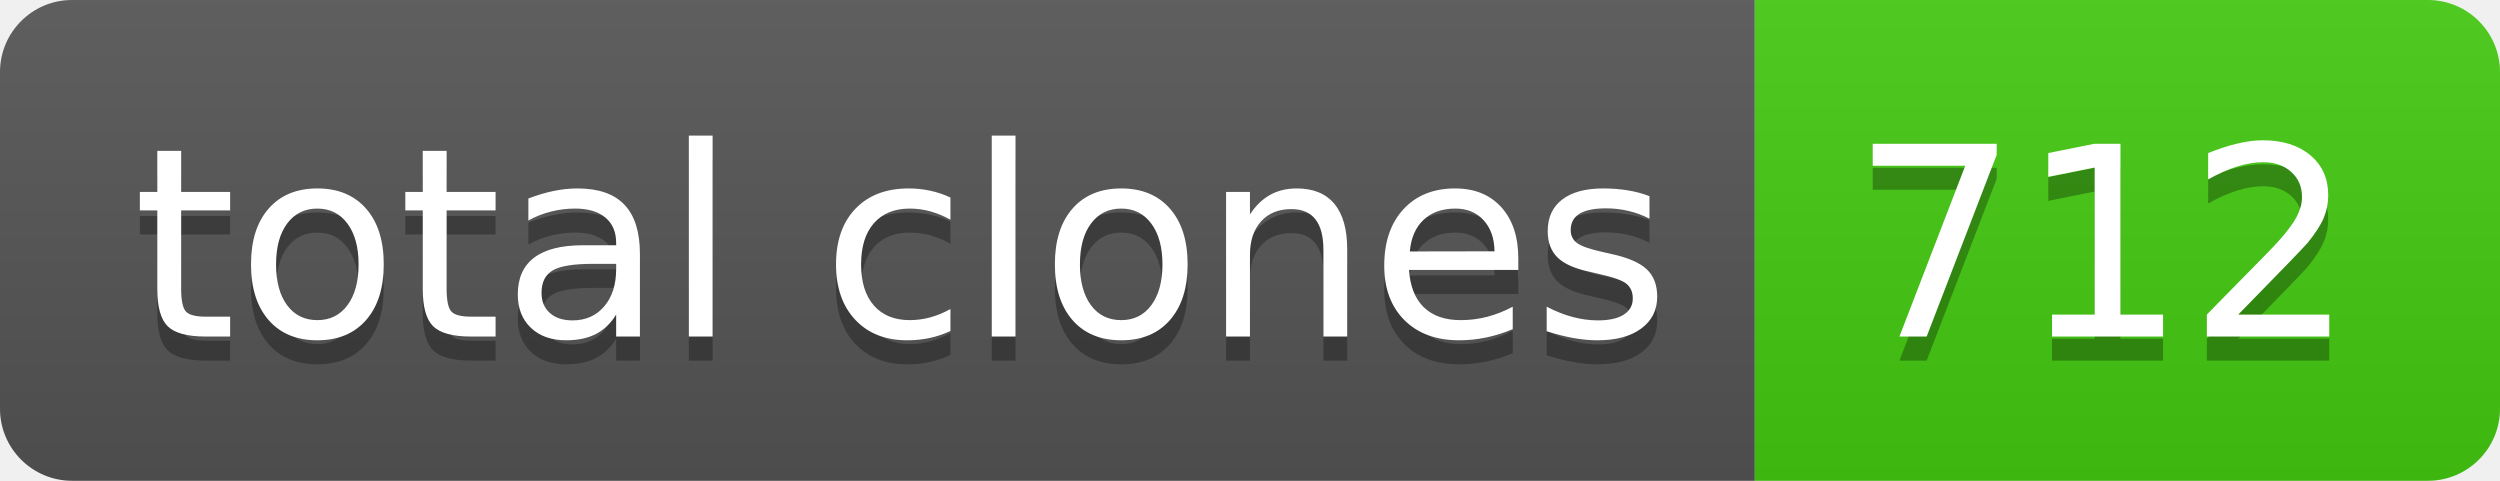
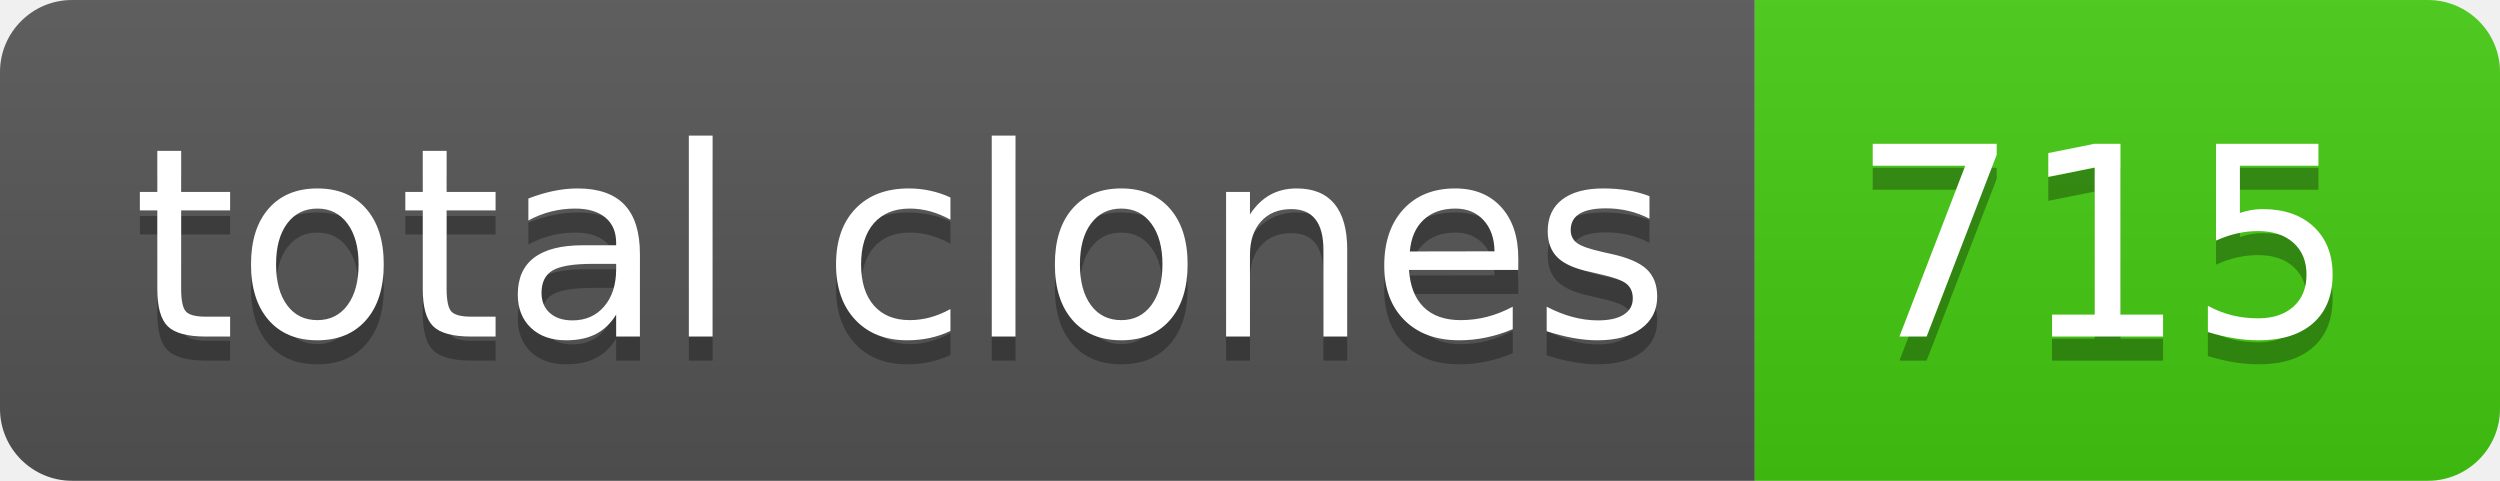
- <svg xmlns="http://www.w3.org/2000/svg" width="104" height="20" role="img" aria-label="total clones: 712">
+ <svg xmlns="http://www.w3.org/2000/svg" width="104" height="20" role="img" aria-label="total clones: 715">
  <linearGradient id="s" x2="0" y2="100%">
    <stop offset="0" stop-color="#bbb" stop-opacity=".1" />
    <stop offset="1" stop-opacity=".1" />
  </linearGradient>
  <clipPath id="r">
    <rect width="104" height="20" rx="3" fill="#fff" />
  </clipPath>
  <g clip-path="url(#r)">
    <rect width="73" height="20" fill="#555" />
    <rect x="73" width="31" height="20" fill="#4c1" />
    <rect width="104" height="20" fill="url(#s)" />
  </g>
  <g fill="#fff" text-anchor="middle" font-family="Verdana,Geneva,DejaVu Sans,sans-serif" text-rendering="geometricPrecision" font-size="110">
    <text aria-hidden="true" x="375" y="150" fill="#010101" fill-opacity=".3" transform="scale(.1)" textLength="630">total clones</text>
    <text x="375" y="140" transform="scale(.1)" fill="#fff" textLength="630">total clones</text>
-     <text aria-hidden="true" x="875" y="150" fill="#010101" fill-opacity=".3" transform="scale(.1)" textLength="210">712</text>
-     <text x="875" y="140" transform="scale(.1)" fill="#fff" textLength="210">712</text>
+     <text aria-hidden="true" x="875" y="150" fill="#010101" fill-opacity=".3" transform="scale(.1)" textLength="210">715</text>
+     <text x="875" y="140" transform="scale(.1)" fill="#fff" textLength="210">715</text>
  </g>
</svg>
